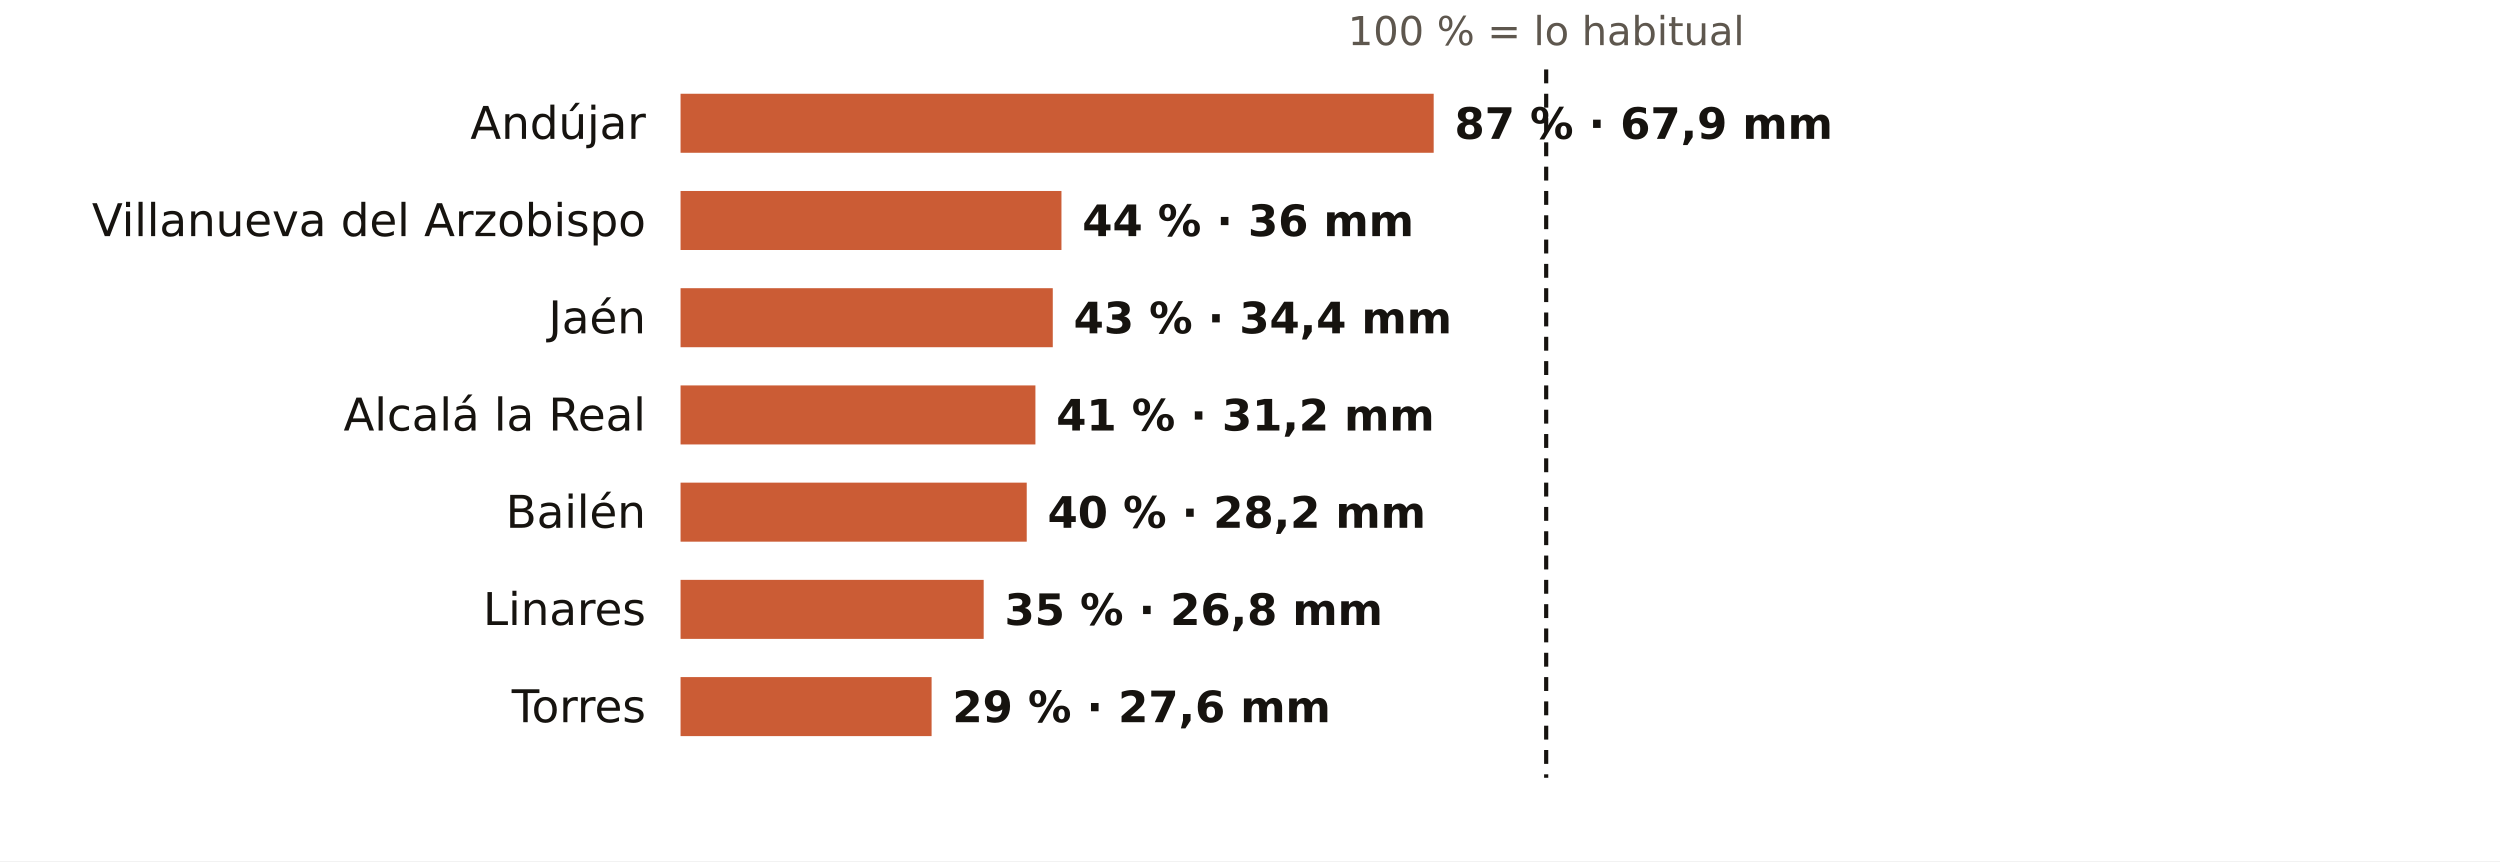
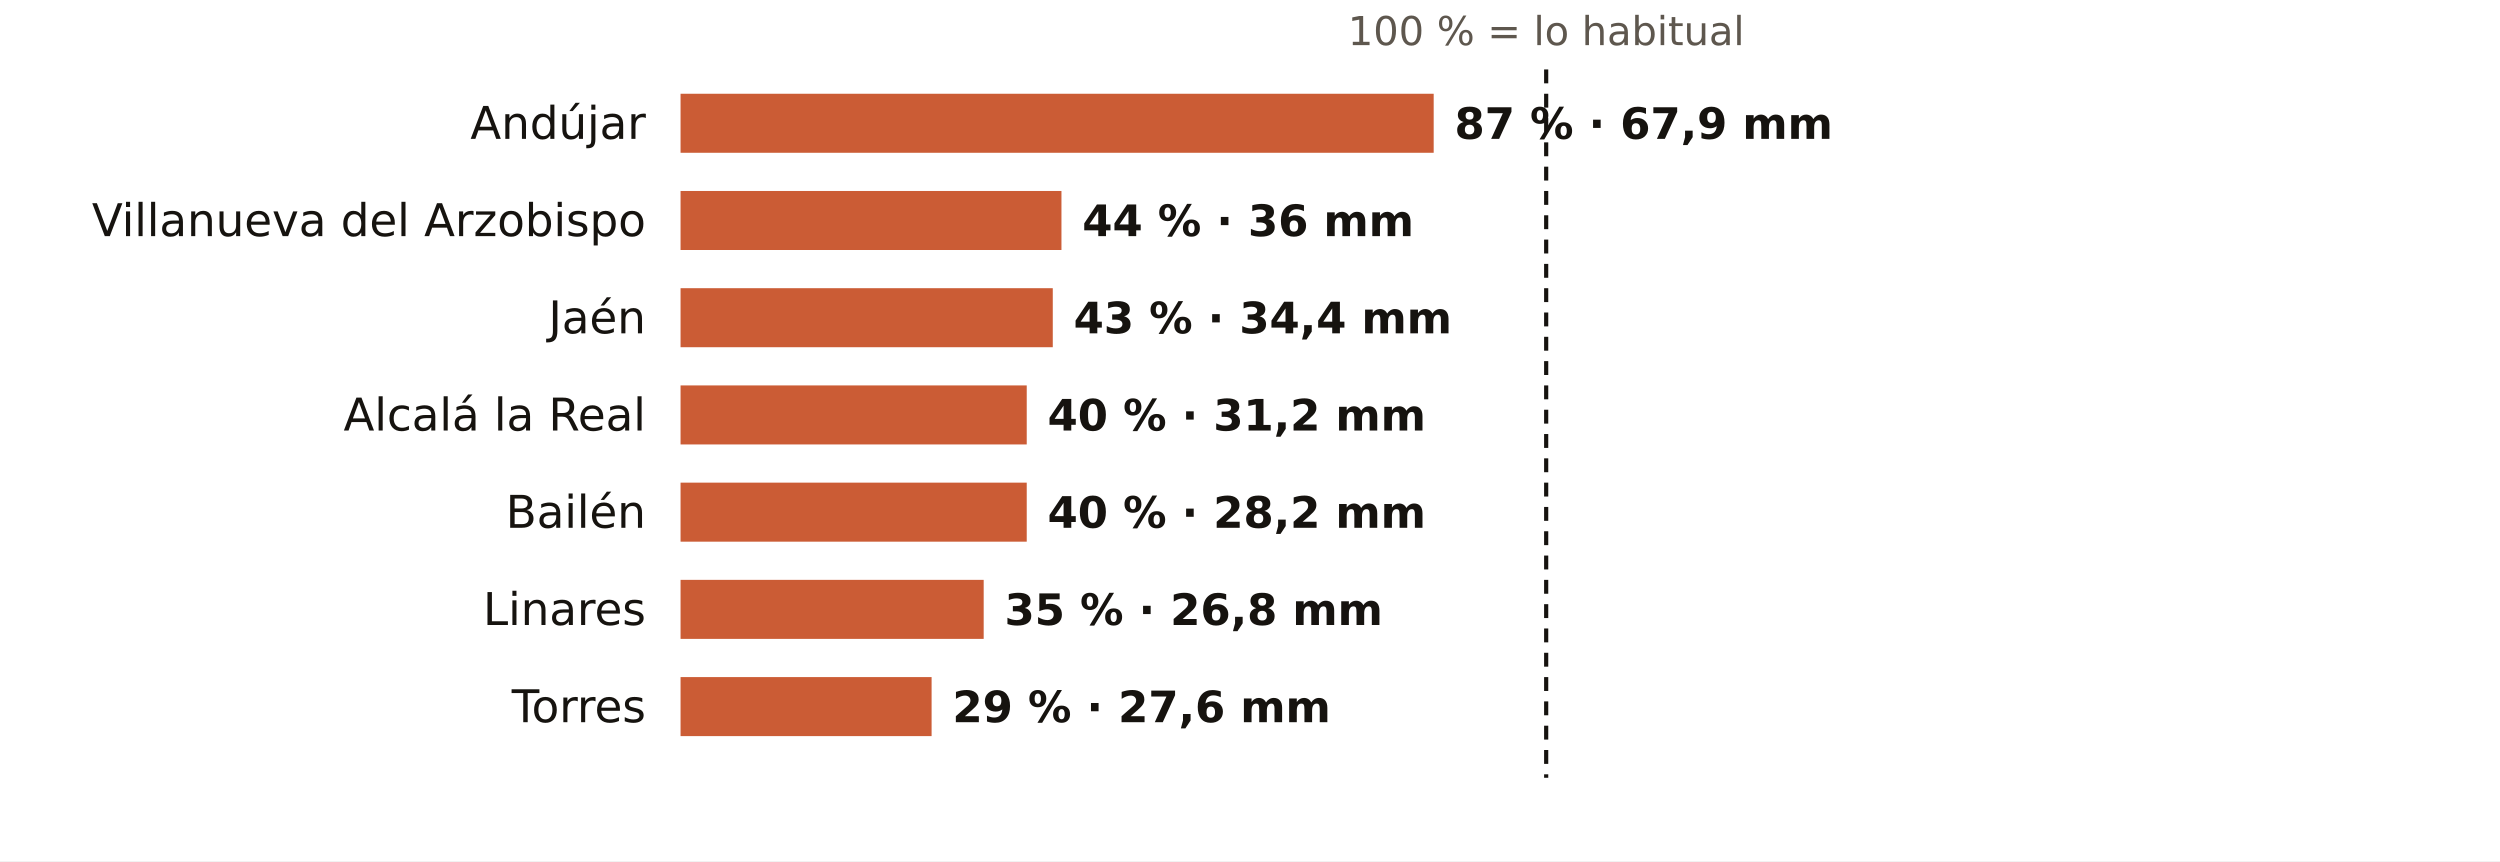
<svg xmlns="http://www.w3.org/2000/svg" viewBox="0 0 720 248" width="720" height="248" role="img" aria-label="El otoño en los pluviómetros de AEMET de Jaén: % de lo habitual">
  <rect width="720" height="248" fill="#FFFFFF" />
  <text x="445.3" y="13.0" font-size="11.5" fill="#5E574E" text-anchor="middle" font-weight="400" font-family="Public Sans, DejaVu Sans, Arial, sans-serif">100 % = lo habitual</text>
  <text x="186.0" y="40.0" font-size="13" fill="#16130F" text-anchor="end" font-weight="500" font-family="Public Sans, DejaVu Sans, Arial, sans-serif">Andújar</text>
  <rect x="196" y="27" width="216.9" height="17" fill="#C4461A" opacity="0.88" />
  <text x="418.9" y="40.0" font-size="12.5" fill="#16130F" text-anchor="start" font-weight="600" font-family="Public Sans, DejaVu Sans, Arial, sans-serif">87 % · 67,9 mm</text>
  <text x="186.0" y="68.0" font-size="13" fill="#16130F" text-anchor="end" font-weight="500" font-family="Public Sans, DejaVu Sans, Arial, sans-serif">Villanueva del Arzobispo</text>
  <rect x="196" y="55" width="109.7" height="17" fill="#C4461A" opacity="0.88" />
  <text x="311.7" y="68.0" font-size="12.5" fill="#16130F" text-anchor="start" font-weight="600" font-family="Public Sans, DejaVu Sans, Arial, sans-serif">44 % · 36 mm</text>
  <text x="186.0" y="96.0" font-size="13" fill="#16130F" text-anchor="end" font-weight="500" font-family="Public Sans, DejaVu Sans, Arial, sans-serif">Jaén</text>
  <rect x="196" y="83" width="107.2" height="17" fill="#C4461A" opacity="0.88" />
  <text x="309.2" y="96.0" font-size="12.5" fill="#16130F" text-anchor="start" font-weight="600" font-family="Public Sans, DejaVu Sans, Arial, sans-serif">43 % · 34,4 mm</text>
  <text x="186.0" y="124.0" font-size="13" fill="#16130F" text-anchor="end" font-weight="500" font-family="Public Sans, DejaVu Sans, Arial, sans-serif">Alcalá la Real</text>
-   <rect x="196" y="111" width="102.2" height="17" fill="#C4461A" opacity="0.88" />
-   <text x="304.2" y="124.0" font-size="12.5" fill="#16130F" text-anchor="start" font-weight="600" font-family="Public Sans, DejaVu Sans, Arial, sans-serif">41 % · 31,2 mm</text>
+   <rect x="196" y="111" width="99.7" height="17" fill="#C4461A" opacity="0.88" />
+   <text x="301.7" y="124.0" font-size="12.5" fill="#16130F" text-anchor="start" font-weight="600" font-family="Public Sans, DejaVu Sans, Arial, sans-serif">40 % · 31,2 mm</text>
  <text x="186.0" y="152.0" font-size="13" fill="#16130F" text-anchor="end" font-weight="500" font-family="Public Sans, DejaVu Sans, Arial, sans-serif">Bailén</text>
  <rect x="196" y="139" width="99.7" height="17" fill="#C4461A" opacity="0.88" />
  <text x="301.7" y="152.0" font-size="12.5" fill="#16130F" text-anchor="start" font-weight="600" font-family="Public Sans, DejaVu Sans, Arial, sans-serif">40 % · 28,2 mm</text>
  <text x="186.0" y="180.0" font-size="13" fill="#16130F" text-anchor="end" font-weight="500" font-family="Public Sans, DejaVu Sans, Arial, sans-serif">Linares</text>
  <rect x="196" y="167" width="87.3" height="17" fill="#C4461A" opacity="0.88" />
  <text x="289.3" y="180.0" font-size="12.5" fill="#16130F" text-anchor="start" font-weight="600" font-family="Public Sans, DejaVu Sans, Arial, sans-serif">35 % · 26,8 mm</text>
  <text x="186.0" y="208.0" font-size="13" fill="#16130F" text-anchor="end" font-weight="500" font-family="Public Sans, DejaVu Sans, Arial, sans-serif">Torres</text>
  <rect x="196" y="195" width="72.3" height="17" fill="#C4461A" opacity="0.88" />
  <text x="274.3" y="208.0" font-size="12.5" fill="#16130F" text-anchor="start" font-weight="600" font-family="Public Sans, DejaVu Sans, Arial, sans-serif">29 % · 27,6 mm</text>
  <line x1="445.3" x2="445.3" y1="20" y2="224" stroke="#16130F" stroke-width="1.2" stroke-dasharray="4 3" />
</svg>
